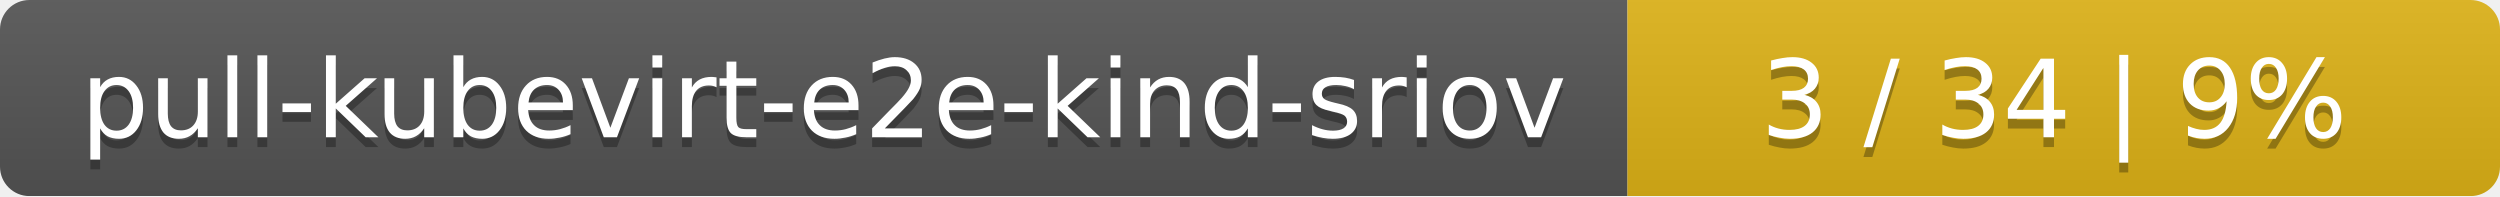
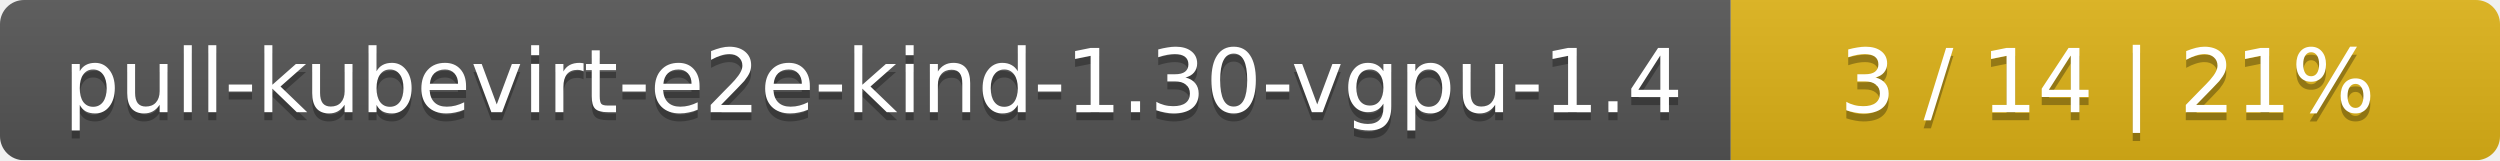
- <svg xmlns="http://www.w3.org/2000/svg" width="255" height="20">
+ <svg xmlns="http://www.w3.org/2000/svg" width="312" height="20">
  <linearGradient id="smooth" x2="0" y2="100%">
    <stop offset="0" stop-color="#bbb" stop-opacity=".1" />
    <stop offset="1" stop-opacity=".1" />
  </linearGradient>
  <mask id="round">
-     <rect width="255" height="20" rx="3" fill="#fff" />
+     <rect width="312" height="20" rx="3" fill="#fff" />
  </mask>
  <g mask="url(#round)">
-     <rect width="166" height="20" fill="#555" />
-     <rect x="166" width="89" height="20" fill="#dfb317" />
-     <rect width="255" height="20" fill="url(#smooth)" />
+     <rect width="216" height="20" fill="#555" />
+     <rect x="216" width="96" height="20" fill="#dfb317" />
+     <rect width="312" height="20" fill="url(#smooth)" />
  </g>
  <g fill="#fff" text-anchor="middle" font-family="DejaVu Sans,Verdana,Geneva,sans-serif" font-size="11">
-     <text x="84" y="15" fill="#010101" fill-opacity=".3">pull-kubevirt-e2e-kind-sriov</text>
-     <text x="84" y="14">pull-kubevirt-e2e-kind-sriov</text>
-     <text x="209.5" y="15" fill="#010101" fill-opacity=".3">3 / 34    |    9%</text>
-     <text x="209.5" y="14">3 / 34    |    9%</text>
+     <text x="109" y="15" fill="#010101" fill-opacity=".3">pull-kubevirt-e2e-kind-1.30-vgpu-1.4</text>
+     <text x="109" y="14">pull-kubevirt-e2e-kind-1.30-vgpu-1.4</text>
+     <text x="263" y="15" fill="#010101" fill-opacity=".3">3 / 14    |    21%</text>
+     <text x="263" y="14">3 / 14    |    21%</text>
  </g>
</svg>
